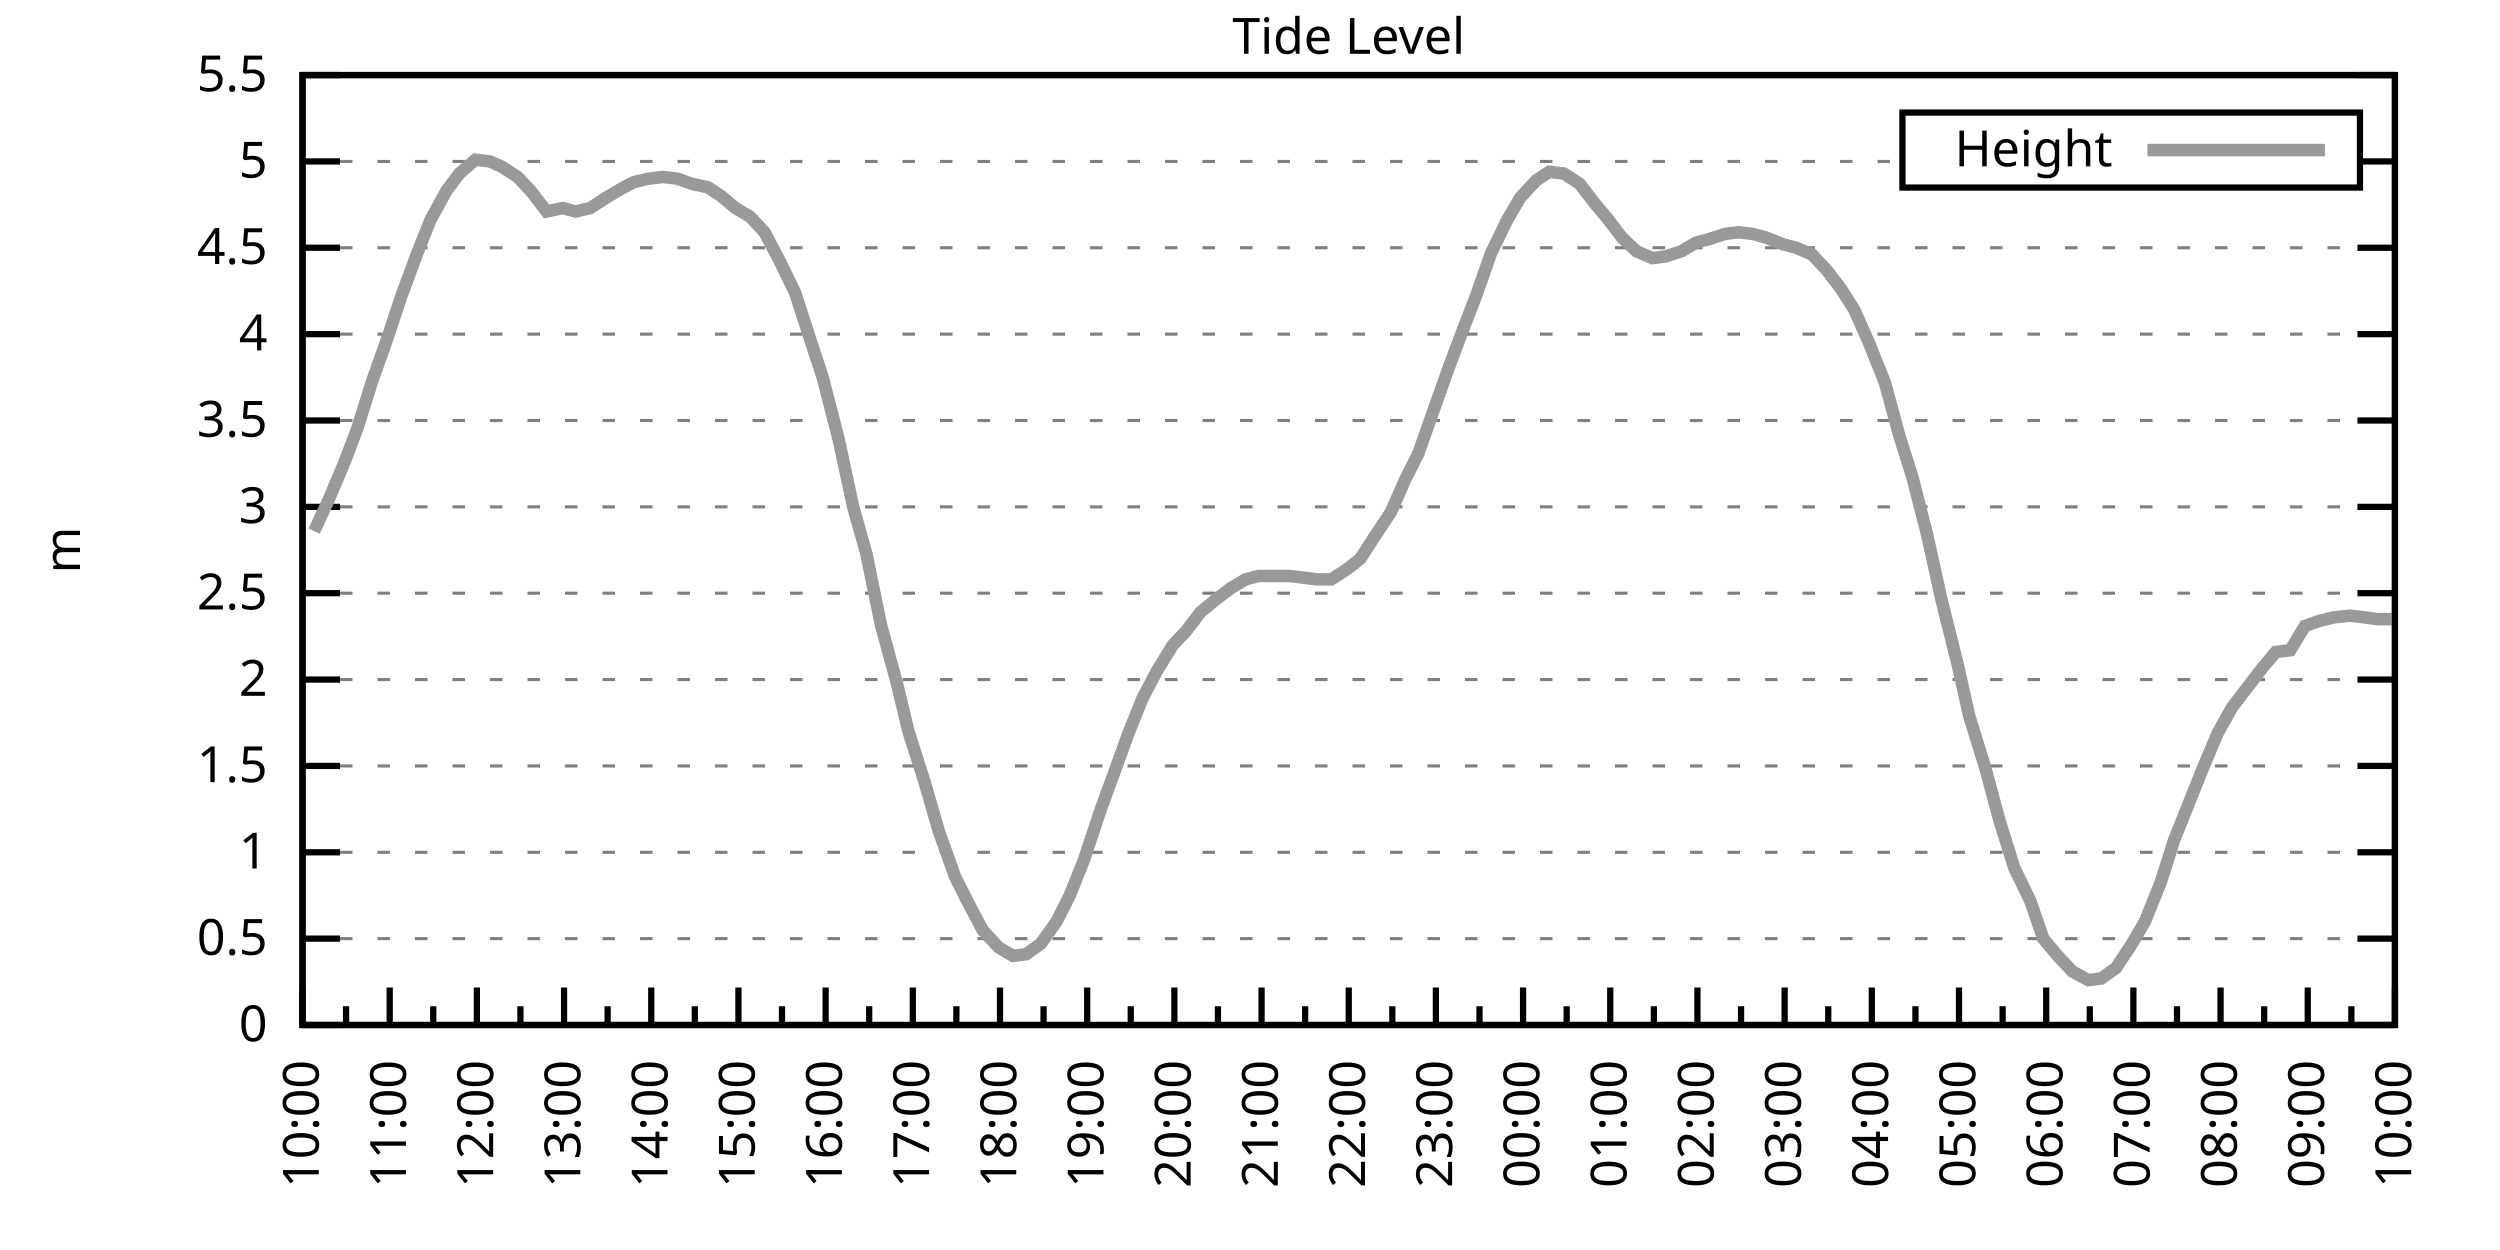
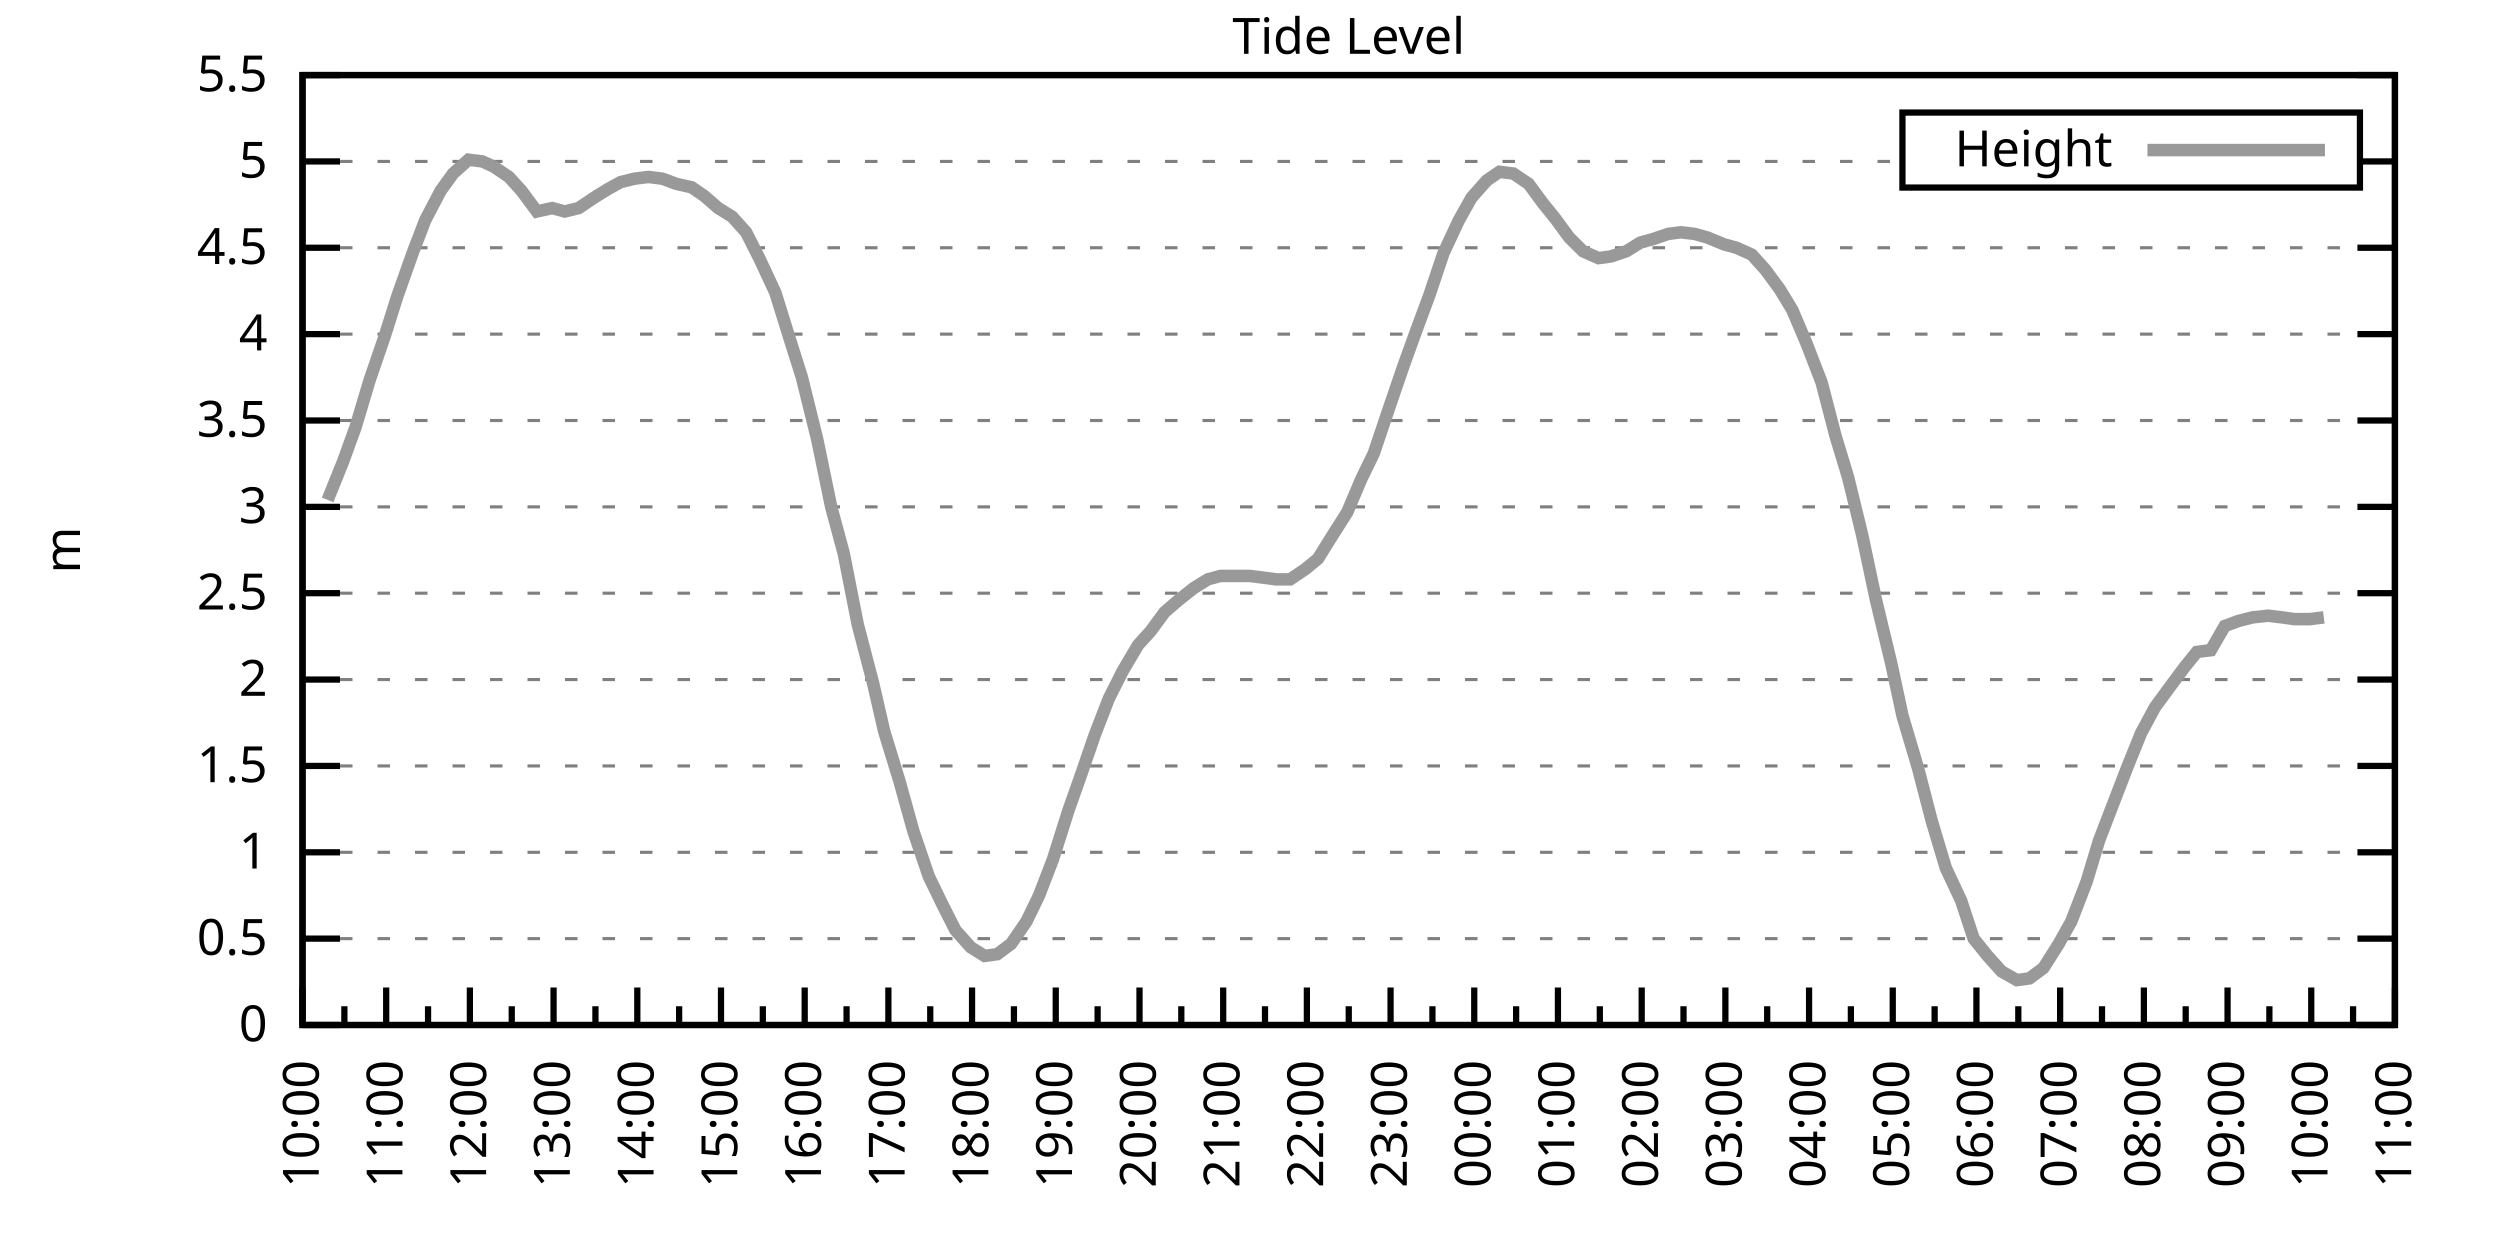
<svg xmlns="http://www.w3.org/2000/svg" xmlns:xlink="http://www.w3.org/1999/xlink" width="400" height="200" viewBox="0 0 400 200">
  <g id="gnuplot_canvas">
    <rect x="0" y="0" width="400" height="200" fill="none" />
    <defs>
      <circle id="gpDot" r="0.5" stroke-width="0.5" stroke="currentColor" />
      <path id="gpPt0" stroke-width="0.333" stroke="currentColor" d="M-1,0 h2 M0,-1 v2" />
      <path id="gpPt1" stroke-width="0.333" stroke="currentColor" d="M-1,-1 L1,1 M1,-1 L-1,1" />
      <path id="gpPt2" stroke-width="0.333" stroke="currentColor" d="M-1,0 L1,0 M0,-1 L0,1 M-1,-1 L1,1 M-1,1 L1,-1" />
      <rect id="gpPt3" stroke-width="0.333" stroke="currentColor" x="-1" y="-1" width="2" height="2" />
      <rect id="gpPt4" stroke-width="0.333" stroke="currentColor" fill="currentColor" x="-1" y="-1" width="2" height="2" />
      <circle id="gpPt5" stroke-width="0.333" stroke="currentColor" cx="0" cy="0" r="1" />
      <use xlink:href="#gpPt5" id="gpPt6" fill="currentColor" stroke="none" />
      <path id="gpPt7" stroke-width="0.333" stroke="currentColor" d="M0,-1.33 L-1.33,0.67 L1.33,0.67 z" />
      <use xlink:href="#gpPt7" id="gpPt8" fill="currentColor" stroke="none" />
      <use xlink:href="#gpPt7" id="gpPt9" stroke="currentColor" transform="rotate(180)" />
      <use xlink:href="#gpPt9" id="gpPt10" fill="currentColor" stroke="none" />
      <use xlink:href="#gpPt3" id="gpPt11" stroke="currentColor" transform="rotate(45)" />
      <use xlink:href="#gpPt11" id="gpPt12" fill="currentColor" stroke="none" />
      <path id="gpPt13" stroke-width="0.333" stroke="currentColor" d="M0,1.330 L1.265,0.411 L0.782,-1.067 L-0.782,-1.076 L-1.265,0.411 z" />
      <use xlink:href="#gpPt13" id="gpPt14" fill="currentColor" stroke="none" />
      <filter id="textbox" filterUnits="objectBoundingBox" x="0" y="0" height="1" width="1">
        <feFlood flood-color="white" flood-opacity="1" result="bgnd" />
        <feComposite in="SourceGraphic" in2="bgnd" operator="atop" />
      </filter>
      <filter id="greybox" filterUnits="objectBoundingBox" x="0" y="0" height="1" width="1">
        <feFlood flood-color="lightgrey" flood-opacity="1" result="grey" />
        <feComposite in="SourceGraphic" in2="grey" operator="atop" />
      </filter>
    </defs>
    <g fill="none" color="white" stroke="currentColor" stroke-width="1.00" stroke-linecap="butt" stroke-linejoin="miter">
</g>
    <g fill="none" color="black" stroke="currentColor" stroke-width="1.00" stroke-linecap="butt" stroke-linejoin="miter">
      <g stroke="none" shape-rendering="crispEdges">
        <polygon fill="rgb(255, 255, 255)" points="48.40,164.00 383.18,164.00 383.18,12.02 48.40,12.02 " />
      </g>
    </g>
    <g fill="none" color="black" stroke="currentColor" stroke-width="1.00" stroke-linecap="butt" stroke-linejoin="miter">
</g>
    <g fill="none" color="black" stroke="black" stroke-width="0.50" stroke-linecap="butt" stroke-linejoin="miter">
</g>
    <g fill="none" color="gray" stroke="currentColor" stroke-width="0.50" stroke-linecap="butt" stroke-linejoin="miter">
      <path stroke="gray" stroke-dasharray="2,4" class="gridline" d="M48.40,164.00 L383.19,164.00  " />
    </g>
    <g fill="none" color="gray" stroke="gray" stroke-width="1.00" stroke-linecap="butt" stroke-linejoin="miter">
</g>
    <g fill="none" color="black" stroke="currentColor" stroke-width="1.00" stroke-linecap="butt" stroke-linejoin="miter">
      <path stroke="black" d="M48.40,164.00 L54.40,164.00 M383.19,164.00 L377.19,164.00  " />
      <g transform="translate(42.80,166.60)" stroke="none" fill="black" font-family="Sans" font-size="8.00" text-anchor="end">
        <text>
          <tspan font-family="Sans"> 0</tspan>
        </text>
      </g>
    </g>
    <g fill="none" color="black" stroke="currentColor" stroke-width="1.00" stroke-linecap="butt" stroke-linejoin="miter">
</g>
    <g fill="none" color="black" stroke="black" stroke-width="0.50" stroke-linecap="butt" stroke-linejoin="miter">
</g>
    <g fill="none" color="gray" stroke="currentColor" stroke-width="0.50" stroke-linecap="butt" stroke-linejoin="miter">
      <path stroke="gray" stroke-dasharray="2,4" class="gridline" d="M48.40,150.18 L383.19,150.18  " />
    </g>
    <g fill="none" color="gray" stroke="gray" stroke-width="1.00" stroke-linecap="butt" stroke-linejoin="miter">
</g>
    <g fill="none" color="black" stroke="currentColor" stroke-width="1.00" stroke-linecap="butt" stroke-linejoin="miter">
      <path stroke="black" d="M48.40,150.18 L54.40,150.18 M383.19,150.18 L377.19,150.18  " />
      <g transform="translate(42.80,152.78)" stroke="none" fill="black" font-family="Sans" font-size="8.00" text-anchor="end">
        <text>
          <tspan font-family="Sans"> 0.5</tspan>
        </text>
      </g>
    </g>
    <g fill="none" color="black" stroke="currentColor" stroke-width="1.00" stroke-linecap="butt" stroke-linejoin="miter">
</g>
    <g fill="none" color="black" stroke="black" stroke-width="0.50" stroke-linecap="butt" stroke-linejoin="miter">
</g>
    <g fill="none" color="gray" stroke="currentColor" stroke-width="0.50" stroke-linecap="butt" stroke-linejoin="miter">
      <path stroke="gray" stroke-dasharray="2,4" class="gridline" d="M48.40,136.37 L383.19,136.37  " />
    </g>
    <g fill="none" color="gray" stroke="gray" stroke-width="1.00" stroke-linecap="butt" stroke-linejoin="miter">
</g>
    <g fill="none" color="black" stroke="currentColor" stroke-width="1.00" stroke-linecap="butt" stroke-linejoin="miter">
      <path stroke="black" d="M48.40,136.37 L54.40,136.37 M383.19,136.37 L377.19,136.37  " />
      <g transform="translate(42.80,138.97)" stroke="none" fill="black" font-family="Sans" font-size="8.00" text-anchor="end">
        <text>
          <tspan font-family="Sans"> 1</tspan>
        </text>
      </g>
    </g>
    <g fill="none" color="black" stroke="currentColor" stroke-width="1.00" stroke-linecap="butt" stroke-linejoin="miter">
</g>
    <g fill="none" color="black" stroke="black" stroke-width="0.50" stroke-linecap="butt" stroke-linejoin="miter">
</g>
    <g fill="none" color="gray" stroke="currentColor" stroke-width="0.50" stroke-linecap="butt" stroke-linejoin="miter">
      <path stroke="gray" stroke-dasharray="2,4" class="gridline" d="M48.40,122.55 L383.19,122.55  " />
    </g>
    <g fill="none" color="gray" stroke="gray" stroke-width="1.00" stroke-linecap="butt" stroke-linejoin="miter">
</g>
    <g fill="none" color="black" stroke="currentColor" stroke-width="1.00" stroke-linecap="butt" stroke-linejoin="miter">
      <path stroke="black" d="M48.40,122.55 L54.40,122.55 M383.19,122.55 L377.19,122.55  " />
      <g transform="translate(42.80,125.15)" stroke="none" fill="black" font-family="Sans" font-size="8.00" text-anchor="end">
        <text>
          <tspan font-family="Sans"> 1.5</tspan>
        </text>
      </g>
    </g>
    <g fill="none" color="black" stroke="currentColor" stroke-width="1.00" stroke-linecap="butt" stroke-linejoin="miter">
</g>
    <g fill="none" color="black" stroke="black" stroke-width="0.50" stroke-linecap="butt" stroke-linejoin="miter">
</g>
    <g fill="none" color="gray" stroke="currentColor" stroke-width="0.50" stroke-linecap="butt" stroke-linejoin="miter">
      <path stroke="gray" stroke-dasharray="2,4" class="gridline" d="M48.40,108.73 L383.19,108.73  " />
    </g>
    <g fill="none" color="gray" stroke="gray" stroke-width="1.00" stroke-linecap="butt" stroke-linejoin="miter">
</g>
    <g fill="none" color="black" stroke="currentColor" stroke-width="1.00" stroke-linecap="butt" stroke-linejoin="miter">
      <path stroke="black" d="M48.40,108.73 L54.40,108.73 M383.19,108.73 L377.19,108.73  " />
      <g transform="translate(42.80,111.33)" stroke="none" fill="black" font-family="Sans" font-size="8.00" text-anchor="end">
        <text>
          <tspan font-family="Sans"> 2</tspan>
        </text>
      </g>
    </g>
    <g fill="none" color="black" stroke="currentColor" stroke-width="1.00" stroke-linecap="butt" stroke-linejoin="miter">
</g>
    <g fill="none" color="black" stroke="black" stroke-width="0.50" stroke-linecap="butt" stroke-linejoin="miter">
</g>
    <g fill="none" color="gray" stroke="currentColor" stroke-width="0.50" stroke-linecap="butt" stroke-linejoin="miter">
      <path stroke="gray" stroke-dasharray="2,4" class="gridline" d="M48.40,94.91 L383.19,94.91  " />
    </g>
    <g fill="none" color="gray" stroke="gray" stroke-width="1.00" stroke-linecap="butt" stroke-linejoin="miter">
</g>
    <g fill="none" color="black" stroke="currentColor" stroke-width="1.00" stroke-linecap="butt" stroke-linejoin="miter">
      <path stroke="black" d="M48.40,94.91 L54.40,94.91 M383.19,94.91 L377.19,94.91  " />
      <g transform="translate(42.80,97.51)" stroke="none" fill="black" font-family="Sans" font-size="8.00" text-anchor="end">
        <text>
          <tspan font-family="Sans"> 2.5</tspan>
        </text>
      </g>
    </g>
    <g fill="none" color="black" stroke="currentColor" stroke-width="1.00" stroke-linecap="butt" stroke-linejoin="miter">
</g>
    <g fill="none" color="black" stroke="black" stroke-width="0.50" stroke-linecap="butt" stroke-linejoin="miter">
</g>
    <g fill="none" color="gray" stroke="currentColor" stroke-width="0.50" stroke-linecap="butt" stroke-linejoin="miter">
      <path stroke="gray" stroke-dasharray="2,4" class="gridline" d="M48.40,81.10 L383.19,81.10  " />
    </g>
    <g fill="none" color="gray" stroke="gray" stroke-width="1.00" stroke-linecap="butt" stroke-linejoin="miter">
</g>
    <g fill="none" color="black" stroke="currentColor" stroke-width="1.00" stroke-linecap="butt" stroke-linejoin="miter">
      <path stroke="black" d="M48.40,81.10 L54.40,81.10 M383.19,81.10 L377.19,81.10  " />
      <g transform="translate(42.80,83.70)" stroke="none" fill="black" font-family="Sans" font-size="8.00" text-anchor="end">
        <text>
          <tspan font-family="Sans"> 3</tspan>
        </text>
      </g>
    </g>
    <g fill="none" color="black" stroke="currentColor" stroke-width="1.00" stroke-linecap="butt" stroke-linejoin="miter">
</g>
    <g fill="none" color="black" stroke="black" stroke-width="0.50" stroke-linecap="butt" stroke-linejoin="miter">
</g>
    <g fill="none" color="gray" stroke="currentColor" stroke-width="0.50" stroke-linecap="butt" stroke-linejoin="miter">
      <path stroke="gray" stroke-dasharray="2,4" class="gridline" d="M48.40,67.28 L383.19,67.28  " />
    </g>
    <g fill="none" color="gray" stroke="gray" stroke-width="1.00" stroke-linecap="butt" stroke-linejoin="miter">
</g>
    <g fill="none" color="black" stroke="currentColor" stroke-width="1.00" stroke-linecap="butt" stroke-linejoin="miter">
      <path stroke="black" d="M48.40,67.28 L54.40,67.28 M383.19,67.28 L377.19,67.28  " />
      <g transform="translate(42.80,69.88)" stroke="none" fill="black" font-family="Sans" font-size="8.00" text-anchor="end">
        <text>
          <tspan font-family="Sans"> 3.5</tspan>
        </text>
      </g>
    </g>
    <g fill="none" color="black" stroke="currentColor" stroke-width="1.00" stroke-linecap="butt" stroke-linejoin="miter">
</g>
    <g fill="none" color="black" stroke="black" stroke-width="0.50" stroke-linecap="butt" stroke-linejoin="miter">
</g>
    <g fill="none" color="gray" stroke="currentColor" stroke-width="0.50" stroke-linecap="butt" stroke-linejoin="miter">
      <path stroke="gray" stroke-dasharray="2,4" class="gridline" d="M48.40,53.46 L383.19,53.46  " />
    </g>
    <g fill="none" color="gray" stroke="gray" stroke-width="1.00" stroke-linecap="butt" stroke-linejoin="miter">
</g>
    <g fill="none" color="black" stroke="currentColor" stroke-width="1.00" stroke-linecap="butt" stroke-linejoin="miter">
      <path stroke="black" d="M48.40,53.46 L54.40,53.46 M383.19,53.46 L377.19,53.46  " />
      <g transform="translate(42.80,56.06)" stroke="none" fill="black" font-family="Sans" font-size="8.00" text-anchor="end">
        <text>
          <tspan font-family="Sans"> 4</tspan>
        </text>
      </g>
    </g>
    <g fill="none" color="black" stroke="currentColor" stroke-width="1.00" stroke-linecap="butt" stroke-linejoin="miter">
</g>
    <g fill="none" color="black" stroke="black" stroke-width="0.50" stroke-linecap="butt" stroke-linejoin="miter">
</g>
    <g fill="none" color="gray" stroke="currentColor" stroke-width="0.50" stroke-linecap="butt" stroke-linejoin="miter">
      <path stroke="gray" stroke-dasharray="2,4" class="gridline" d="M48.40,39.64 L383.19,39.64  " />
    </g>
    <g fill="none" color="gray" stroke="gray" stroke-width="1.00" stroke-linecap="butt" stroke-linejoin="miter">
</g>
    <g fill="none" color="black" stroke="currentColor" stroke-width="1.00" stroke-linecap="butt" stroke-linejoin="miter">
      <path stroke="black" d="M48.40,39.64 L54.40,39.64 M383.19,39.64 L377.19,39.64  " />
      <g transform="translate(42.80,42.24)" stroke="none" fill="black" font-family="Sans" font-size="8.00" text-anchor="end">
        <text>
          <tspan font-family="Sans"> 4.5</tspan>
        </text>
      </g>
    </g>
    <g fill="none" color="black" stroke="currentColor" stroke-width="1.00" stroke-linecap="butt" stroke-linejoin="miter">
</g>
    <g fill="none" color="black" stroke="black" stroke-width="0.50" stroke-linecap="butt" stroke-linejoin="miter">
</g>
    <g fill="none" color="gray" stroke="currentColor" stroke-width="0.50" stroke-linecap="butt" stroke-linejoin="miter">
      <path stroke="gray" stroke-dasharray="2,4" class="gridline" d="M48.40,25.83 L304.39,25.83 M377.59,25.83 L383.19,25.83  " />
    </g>
    <g fill="none" color="gray" stroke="gray" stroke-width="1.00" stroke-linecap="butt" stroke-linejoin="miter">
</g>
    <g fill="none" color="black" stroke="currentColor" stroke-width="1.00" stroke-linecap="butt" stroke-linejoin="miter">
      <path stroke="black" d="M48.40,25.83 L54.40,25.83 M383.19,25.83 L377.19,25.83  " />
      <g transform="translate(42.80,28.43)" stroke="none" fill="black" font-family="Sans" font-size="8.00" text-anchor="end">
        <text>
          <tspan font-family="Sans"> 5</tspan>
        </text>
      </g>
    </g>
    <g fill="none" color="black" stroke="currentColor" stroke-width="1.00" stroke-linecap="butt" stroke-linejoin="miter">
</g>
    <g fill="none" color="black" stroke="black" stroke-width="0.50" stroke-linecap="butt" stroke-linejoin="miter">
</g>
    <g fill="none" color="gray" stroke="currentColor" stroke-width="0.50" stroke-linecap="butt" stroke-linejoin="miter">
      <path stroke="gray" stroke-dasharray="2,4" class="gridline" d="M48.40,12.01 L383.19,12.01  " />
    </g>
    <g fill="none" color="gray" stroke="gray" stroke-width="1.00" stroke-linecap="butt" stroke-linejoin="miter">
</g>
    <g fill="none" color="black" stroke="currentColor" stroke-width="1.00" stroke-linecap="butt" stroke-linejoin="miter">
      <path stroke="black" d="M48.40,12.01 L54.40,12.01 M383.19,12.01 L377.19,12.01  " />
      <g transform="translate(42.80,14.61)" stroke="none" fill="black" font-family="Sans" font-size="8.00" text-anchor="end">
        <text>
          <tspan font-family="Sans"> 5.5</tspan>
        </text>
      </g>
    </g>
    <g fill="none" color="black" stroke="currentColor" stroke-width="1.00" stroke-linecap="butt" stroke-linejoin="miter">
      <path stroke="black" d="M48.40,164.00 L48.40,158.00  " />
      <g transform="translate(51.00,169.60) rotate(270)" stroke="none" fill="black" font-family="Sans" font-size="8.00" text-anchor="end">
        <text>
          <tspan font-family="Sans">10:00</tspan>
        </text>
      </g>
    </g>
    <g fill="none" color="black" stroke="currentColor" stroke-width="1.00" stroke-linecap="butt" stroke-linejoin="miter">
-       <path stroke="black" d="M55.37,164.00 L55.37,161.00 M62.35,164.00 L62.35,158.00  " />
-       <g transform="translate(64.95,169.60) rotate(270)" stroke="none" fill="black" font-family="Sans" font-size="8.00" text-anchor="end">
+       <path stroke="black" d="M55.10,164.00 L55.10,161.00 M61.79,164.00 L61.79,158.00  " />
+       <g transform="translate(64.39,169.60) rotate(270)" stroke="none" fill="black" font-family="Sans" font-size="8.00" text-anchor="end">
        <text>
          <tspan font-family="Sans">11:00</tspan>
        </text>
      </g>
    </g>
    <g fill="none" color="black" stroke="currentColor" stroke-width="1.00" stroke-linecap="butt" stroke-linejoin="miter">
-       <path stroke="black" d="M69.32,164.00 L69.32,161.00 M76.30,164.00 L76.30,158.00  " />
-       <g transform="translate(78.90,169.60) rotate(270)" stroke="none" fill="black" font-family="Sans" font-size="8.00" text-anchor="end">
+       <path stroke="black" d="M68.49,164.00 L68.49,161.00 M75.18,164.00 L75.18,158.00  " />
+       <g transform="translate(77.78,169.60) rotate(270)" stroke="none" fill="black" font-family="Sans" font-size="8.00" text-anchor="end">
        <text>
          <tspan font-family="Sans">12:00</tspan>
        </text>
      </g>
    </g>
    <g fill="none" color="black" stroke="currentColor" stroke-width="1.00" stroke-linecap="butt" stroke-linejoin="miter">
-       <path stroke="black" d="M83.27,164.00 L83.27,161.00 M90.25,164.00 L90.25,158.00  " />
-       <g transform="translate(92.85,169.60) rotate(270)" stroke="none" fill="black" font-family="Sans" font-size="8.00" text-anchor="end">
+       <path stroke="black" d="M81.88,164.00 L81.88,161.00 M88.57,164.00 L88.57,158.00  " />
+       <g transform="translate(91.17,169.60) rotate(270)" stroke="none" fill="black" font-family="Sans" font-size="8.00" text-anchor="end">
        <text>
          <tspan font-family="Sans">13:00</tspan>
        </text>
      </g>
    </g>
    <g fill="none" color="black" stroke="currentColor" stroke-width="1.00" stroke-linecap="butt" stroke-linejoin="miter">
-       <path stroke="black" d="M97.22,164.00 L97.22,161.00 M104.20,164.00 L104.20,158.00  " />
-       <g transform="translate(106.80,169.60) rotate(270)" stroke="none" fill="black" font-family="Sans" font-size="8.00" text-anchor="end">
+       <path stroke="black" d="M95.27,164.00 L95.27,161.00 M101.97,164.00 L101.97,158.00  " />
+       <g transform="translate(104.57,169.60) rotate(270)" stroke="none" fill="black" font-family="Sans" font-size="8.00" text-anchor="end">
        <text>
          <tspan font-family="Sans">14:00</tspan>
        </text>
      </g>
    </g>
    <g fill="none" color="black" stroke="currentColor" stroke-width="1.00" stroke-linecap="butt" stroke-linejoin="miter">
-       <path stroke="black" d="M111.17,164.00 L111.17,161.00 M118.15,164.00 L118.15,158.00  " />
-       <g transform="translate(120.75,169.60) rotate(270)" stroke="none" fill="black" font-family="Sans" font-size="8.00" text-anchor="end">
+       <path stroke="black" d="M108.66,164.00 L108.66,161.00 M115.36,164.00 L115.36,158.00  " />
+       <g transform="translate(117.96,169.60) rotate(270)" stroke="none" fill="black" font-family="Sans" font-size="8.00" text-anchor="end">
        <text>
          <tspan font-family="Sans">15:00</tspan>
        </text>
      </g>
    </g>
    <g fill="none" color="black" stroke="currentColor" stroke-width="1.00" stroke-linecap="butt" stroke-linejoin="miter">
-       <path stroke="black" d="M125.12,164.00 L125.12,161.00 M132.10,164.00 L132.10,158.00  " />
-       <g transform="translate(134.70,169.60) rotate(270)" stroke="none" fill="black" font-family="Sans" font-size="8.00" text-anchor="end">
+       <path stroke="black" d="M122.05,164.00 L122.05,161.00 M128.75,164.00 L128.75,158.00  " />
+       <g transform="translate(131.35,169.60) rotate(270)" stroke="none" fill="black" font-family="Sans" font-size="8.00" text-anchor="end">
        <text>
          <tspan font-family="Sans">16:00</tspan>
        </text>
      </g>
    </g>
    <g fill="none" color="black" stroke="currentColor" stroke-width="1.00" stroke-linecap="butt" stroke-linejoin="miter">
-       <path stroke="black" d="M139.07,164.00 L139.07,161.00 M146.05,164.00 L146.05,158.00  " />
-       <g transform="translate(148.65,169.60) rotate(270)" stroke="none" fill="black" font-family="Sans" font-size="8.00" text-anchor="end">
+       <path stroke="black" d="M135.45,164.00 L135.45,161.00 M142.14,164.00 L142.14,158.00  " />
+       <g transform="translate(144.74,169.60) rotate(270)" stroke="none" fill="black" font-family="Sans" font-size="8.00" text-anchor="end">
        <text>
          <tspan font-family="Sans">17:00</tspan>
        </text>
      </g>
    </g>
    <g fill="none" color="black" stroke="currentColor" stroke-width="1.00" stroke-linecap="butt" stroke-linejoin="miter">
-       <path stroke="black" d="M153.02,164.00 L153.02,161.00 M160.00,164.00 L160.00,158.00  " />
-       <g transform="translate(162.60,169.60) rotate(270)" stroke="none" fill="black" font-family="Sans" font-size="8.00" text-anchor="end">
+       <path stroke="black" d="M148.84,164.00 L148.84,161.00 M155.53,164.00 L155.53,158.00  " />
+       <g transform="translate(158.13,169.60) rotate(270)" stroke="none" fill="black" font-family="Sans" font-size="8.00" text-anchor="end">
        <text>
          <tspan font-family="Sans">18:00</tspan>
        </text>
      </g>
    </g>
    <g fill="none" color="black" stroke="currentColor" stroke-width="1.00" stroke-linecap="butt" stroke-linejoin="miter">
-       <path stroke="black" d="M166.97,164.00 L166.97,161.00 M173.95,164.00 L173.95,158.00  " />
-       <g transform="translate(176.55,169.60) rotate(270)" stroke="none" fill="black" font-family="Sans" font-size="8.00" text-anchor="end">
+       <path stroke="black" d="M162.23,164.00 L162.23,161.00 M168.92,164.00 L168.92,158.00  " />
+       <g transform="translate(171.52,169.60) rotate(270)" stroke="none" fill="black" font-family="Sans" font-size="8.00" text-anchor="end">
        <text>
          <tspan font-family="Sans">19:00</tspan>
        </text>
      </g>
    </g>
    <g fill="none" color="black" stroke="currentColor" stroke-width="1.00" stroke-linecap="butt" stroke-linejoin="miter">
-       <path stroke="black" d="M180.92,164.00 L180.92,161.00 M187.90,164.00 L187.90,158.00  " />
-       <g transform="translate(190.50,169.60) rotate(270)" stroke="none" fill="black" font-family="Sans" font-size="8.00" text-anchor="end">
+       <path stroke="black" d="M175.62,164.00 L175.62,161.00 M182.32,164.00 L182.32,158.00  " />
+       <g transform="translate(184.92,169.60) rotate(270)" stroke="none" fill="black" font-family="Sans" font-size="8.00" text-anchor="end">
        <text>
          <tspan font-family="Sans">20:00</tspan>
        </text>
      </g>
    </g>
    <g fill="none" color="black" stroke="currentColor" stroke-width="1.00" stroke-linecap="butt" stroke-linejoin="miter">
-       <path stroke="black" d="M194.87,164.00 L194.87,161.00 M201.85,164.00 L201.85,158.00  " />
-       <g transform="translate(204.45,169.60) rotate(270)" stroke="none" fill="black" font-family="Sans" font-size="8.00" text-anchor="end">
+       <path stroke="black" d="M189.01,164.00 L189.01,161.00 M195.71,164.00 L195.71,158.00  " />
+       <g transform="translate(198.31,169.60) rotate(270)" stroke="none" fill="black" font-family="Sans" font-size="8.00" text-anchor="end">
        <text>
          <tspan font-family="Sans">21:00</tspan>
        </text>
      </g>
    </g>
    <g fill="none" color="black" stroke="currentColor" stroke-width="1.00" stroke-linecap="butt" stroke-linejoin="miter">
-       <path stroke="black" d="M208.82,164.00 L208.82,161.00 M215.80,164.00 L215.80,158.00  " />
-       <g transform="translate(218.40,169.60) rotate(270)" stroke="none" fill="black" font-family="Sans" font-size="8.00" text-anchor="end">
+       <path stroke="black" d="M202.40,164.00 L202.40,161.00 M209.10,164.00 L209.10,158.00  " />
+       <g transform="translate(211.70,169.60) rotate(270)" stroke="none" fill="black" font-family="Sans" font-size="8.00" text-anchor="end">
        <text>
          <tspan font-family="Sans">22:00</tspan>
        </text>
      </g>
    </g>
    <g fill="none" color="black" stroke="currentColor" stroke-width="1.00" stroke-linecap="butt" stroke-linejoin="miter">
-       <path stroke="black" d="M222.77,164.00 L222.77,161.00 M229.74,164.00 L229.74,158.00  " />
-       <g transform="translate(232.34,169.60) rotate(270)" stroke="none" fill="black" font-family="Sans" font-size="8.00" text-anchor="end">
+       <path stroke="black" d="M215.80,164.00 L215.80,161.00 M222.49,164.00 L222.49,158.00  " />
+       <g transform="translate(225.09,169.60) rotate(270)" stroke="none" fill="black" font-family="Sans" font-size="8.00" text-anchor="end">
        <text>
          <tspan font-family="Sans">23:00</tspan>
        </text>
      </g>
    </g>
    <g fill="none" color="black" stroke="currentColor" stroke-width="1.00" stroke-linecap="butt" stroke-linejoin="miter">
-       <path stroke="black" d="M236.72,164.00 L236.72,161.00 M243.69,164.00 L243.69,158.00  " />
-       <g transform="translate(246.29,169.60) rotate(270)" stroke="none" fill="black" font-family="Sans" font-size="8.00" text-anchor="end">
+       <path stroke="black" d="M229.19,164.00 L229.19,161.00 M235.88,164.00 L235.88,158.00  " />
+       <g transform="translate(238.48,169.60) rotate(270)" stroke="none" fill="black" font-family="Sans" font-size="8.00" text-anchor="end">
        <text>
          <tspan font-family="Sans">00:00</tspan>
        </text>
      </g>
    </g>
    <g fill="none" color="black" stroke="currentColor" stroke-width="1.00" stroke-linecap="butt" stroke-linejoin="miter">
-       <path stroke="black" d="M250.67,164.00 L250.67,161.00 M257.64,164.00 L257.64,158.00  " />
-       <g transform="translate(260.24,169.60) rotate(270)" stroke="none" fill="black" font-family="Sans" font-size="8.00" text-anchor="end">
+       <path stroke="black" d="M242.58,164.00 L242.58,161.00 M249.27,164.00 L249.27,158.00  " />
+       <g transform="translate(251.87,169.60) rotate(270)" stroke="none" fill="black" font-family="Sans" font-size="8.00" text-anchor="end">
        <text>
          <tspan font-family="Sans">01:00</tspan>
        </text>
      </g>
    </g>
    <g fill="none" color="black" stroke="currentColor" stroke-width="1.00" stroke-linecap="butt" stroke-linejoin="miter">
-       <path stroke="black" d="M264.62,164.00 L264.62,161.00 M271.59,164.00 L271.59,158.00  " />
-       <g transform="translate(274.19,169.60) rotate(270)" stroke="none" fill="black" font-family="Sans" font-size="8.00" text-anchor="end">
+       <path stroke="black" d="M255.97,164.00 L255.97,161.00 M262.67,164.00 L262.67,158.00  " />
+       <g transform="translate(265.27,169.60) rotate(270)" stroke="none" fill="black" font-family="Sans" font-size="8.00" text-anchor="end">
        <text>
          <tspan font-family="Sans">02:00</tspan>
        </text>
      </g>
    </g>
    <g fill="none" color="black" stroke="currentColor" stroke-width="1.00" stroke-linecap="butt" stroke-linejoin="miter">
-       <path stroke="black" d="M278.57,164.00 L278.57,161.00 M285.54,164.00 L285.54,158.00  " />
-       <g transform="translate(288.14,169.60) rotate(270)" stroke="none" fill="black" font-family="Sans" font-size="8.00" text-anchor="end">
+       <path stroke="black" d="M269.36,164.00 L269.36,161.00 M276.06,164.00 L276.06,158.00  " />
+       <g transform="translate(278.66,169.60) rotate(270)" stroke="none" fill="black" font-family="Sans" font-size="8.00" text-anchor="end">
        <text>
          <tspan font-family="Sans">03:00</tspan>
        </text>
      </g>
    </g>
    <g fill="none" color="black" stroke="currentColor" stroke-width="1.00" stroke-linecap="butt" stroke-linejoin="miter">
-       <path stroke="black" d="M292.52,164.00 L292.52,161.00 M299.49,164.00 L299.49,158.00  " />
-       <g transform="translate(302.09,169.60) rotate(270)" stroke="none" fill="black" font-family="Sans" font-size="8.00" text-anchor="end">
+       <path stroke="black" d="M282.75,164.00 L282.75,161.00 M289.45,164.00 L289.45,158.00  " />
+       <g transform="translate(292.05,169.60) rotate(270)" stroke="none" fill="black" font-family="Sans" font-size="8.00" text-anchor="end">
        <text>
          <tspan font-family="Sans">04:00</tspan>
        </text>
      </g>
    </g>
    <g fill="none" color="black" stroke="currentColor" stroke-width="1.00" stroke-linecap="butt" stroke-linejoin="miter">
-       <path stroke="black" d="M306.47,164.00 L306.47,161.00 M313.44,164.00 L313.44,158.00  " />
-       <g transform="translate(316.04,169.60) rotate(270)" stroke="none" fill="black" font-family="Sans" font-size="8.00" text-anchor="end">
+       <path stroke="black" d="M296.14,164.00 L296.14,161.00 M302.84,164.00 L302.84,158.00  " />
+       <g transform="translate(305.44,169.60) rotate(270)" stroke="none" fill="black" font-family="Sans" font-size="8.00" text-anchor="end">
        <text>
          <tspan font-family="Sans">05:00</tspan>
        </text>
      </g>
    </g>
    <g fill="none" color="black" stroke="currentColor" stroke-width="1.00" stroke-linecap="butt" stroke-linejoin="miter">
-       <path stroke="black" d="M320.42,164.00 L320.42,161.00 M327.39,164.00 L327.39,158.00  " />
-       <g transform="translate(329.99,169.60) rotate(270)" stroke="none" fill="black" font-family="Sans" font-size="8.00" text-anchor="end">
+       <path stroke="black" d="M309.54,164.00 L309.54,161.00 M316.23,164.00 L316.23,158.00  " />
+       <g transform="translate(318.83,169.60) rotate(270)" stroke="none" fill="black" font-family="Sans" font-size="8.00" text-anchor="end">
        <text>
          <tspan font-family="Sans">06:00</tspan>
        </text>
      </g>
    </g>
    <g fill="none" color="black" stroke="currentColor" stroke-width="1.00" stroke-linecap="butt" stroke-linejoin="miter">
-       <path stroke="black" d="M334.37,164.00 L334.37,161.00 M341.34,164.00 L341.34,158.00  " />
-       <g transform="translate(343.94,169.60) rotate(270)" stroke="none" fill="black" font-family="Sans" font-size="8.00" text-anchor="end">
+       <path stroke="black" d="M322.93,164.00 L322.93,161.00 M329.62,164.00 L329.62,158.00  " />
+       <g transform="translate(332.22,169.60) rotate(270)" stroke="none" fill="black" font-family="Sans" font-size="8.00" text-anchor="end">
        <text>
          <tspan font-family="Sans">07:00</tspan>
        </text>
      </g>
    </g>
    <g fill="none" color="black" stroke="currentColor" stroke-width="1.00" stroke-linecap="butt" stroke-linejoin="miter">
-       <path stroke="black" d="M348.32,164.00 L348.32,161.00 M355.29,164.00 L355.29,158.00  " />
-       <g transform="translate(357.89,169.60) rotate(270)" stroke="none" fill="black" font-family="Sans" font-size="8.00" text-anchor="end">
+       <path stroke="black" d="M336.32,164.00 L336.32,161.00 M343.02,164.00 L343.02,158.00  " />
+       <g transform="translate(345.62,169.60) rotate(270)" stroke="none" fill="black" font-family="Sans" font-size="8.00" text-anchor="end">
        <text>
          <tspan font-family="Sans">08:00</tspan>
        </text>
      </g>
    </g>
    <g fill="none" color="black" stroke="currentColor" stroke-width="1.00" stroke-linecap="butt" stroke-linejoin="miter">
-       <path stroke="black" d="M362.27,164.00 L362.27,161.00 M369.24,164.00 L369.24,158.00  " />
-       <g transform="translate(371.84,169.60) rotate(270)" stroke="none" fill="black" font-family="Sans" font-size="8.00" text-anchor="end">
+       <path stroke="black" d="M349.71,164.00 L349.71,161.00 M356.41,164.00 L356.41,158.00  " />
+       <g transform="translate(359.01,169.60) rotate(270)" stroke="none" fill="black" font-family="Sans" font-size="8.00" text-anchor="end">
        <text>
          <tspan font-family="Sans">09:00</tspan>
        </text>
      </g>
    </g>
    <g fill="none" color="black" stroke="currentColor" stroke-width="1.00" stroke-linecap="butt" stroke-linejoin="miter">
-       <path stroke="black" d="M376.22,164.00 L376.22,161.00 M383.19,164.00 L383.19,158.00  " />
+       <path stroke="black" d="M363.10,164.00 L363.10,161.00 M369.80,164.00 L369.80,158.00  " />
+       <g transform="translate(372.40,169.60) rotate(270)" stroke="none" fill="black" font-family="Sans" font-size="8.00" text-anchor="end">
+         <text>
+           <tspan font-family="Sans">10:00</tspan>
+         </text>
+       </g>
+     </g>
+     <g fill="none" color="black" stroke="currentColor" stroke-width="1.00" stroke-linecap="butt" stroke-linejoin="miter">
+       <path stroke="black" d="M376.49,164.00 L376.49,161.00 M383.19,164.00 L383.19,158.00  " />
      <g transform="translate(385.79,169.60) rotate(270)" stroke="none" fill="black" font-family="Sans" font-size="8.00" text-anchor="end">
        <text>
-           <tspan font-family="Sans">10:00</tspan>
+           <tspan font-family="Sans">11:00</tspan>
        </text>
      </g>
    </g>
    <g fill="none" color="black" stroke="currentColor" stroke-width="1.00" stroke-linecap="butt" stroke-linejoin="miter">
</g>
    <g fill="none" color="black" stroke="currentColor" stroke-width="1.00" stroke-linecap="butt" stroke-linejoin="miter">
      <path stroke="black" d="M48.40,12.01 L48.40,164.00 L383.19,164.00 L383.19,12.01 L48.40,12.01 Z  " />
    </g>
    <g fill="none" color="black" stroke="currentColor" stroke-width="1.00" stroke-linecap="butt" stroke-linejoin="miter">
      <g transform="translate(12.80,88.01) rotate(270)" stroke="none" fill="black" font-family="Sans" font-size="8.00" text-anchor="middle">
        <text>
          <tspan font-family="Sans">m</tspan>
        </text>
      </g>
    </g>
    <g fill="none" color="black" stroke="currentColor" stroke-width="1.00" stroke-linecap="butt" stroke-linejoin="miter">
</g>
    <g fill="none" color="black" stroke="currentColor" stroke-width="1.00" stroke-linecap="butt" stroke-linejoin="miter">
      <path stroke="black" d="M304.39,30.01 L304.39,18.01 L377.59,18.01 L377.59,30.01 L304.39,30.01 Z  " />
    </g>
    <g id="Tide_level_plot_1">
      <g fill="none" color="white" stroke="black" stroke-width="2.00" stroke-linecap="butt" stroke-linejoin="miter">
</g>
      <g fill="none" color="black" stroke="currentColor" stroke-width="2.00" stroke-linecap="butt" stroke-linejoin="miter">
        <g transform="translate(337.99,26.61)" stroke="none" fill="black" font-family="Sans" font-size="8.00" text-anchor="end">
          <text>
            <tspan font-family="Sans">Height</tspan>
          </text>
        </g>
      </g>
      <g fill="none" color="black" stroke="currentColor" stroke-width="2.00" stroke-linecap="butt" stroke-linejoin="miter">
-         <path stroke="rgb(153, 153, 153)" d="M343.59,24.01 L371.99,24.01 M50.26,84.97 L52.58,79.99 L55.14,73.91 L57.23,68.38 L59.56,60.92 L62.12,53.74   L64.21,47.38 L66.77,40.47 L68.86,35.22 L71.42,30.53 L73.51,27.76 L76.07,25.55 L78.39,25.83 L80.25,26.66   L82.81,28.31 L84.90,30.53 L87.46,33.84 L90.02,33.29 L92.11,33.84 L94.43,33.29 L96.99,31.63 L99.32,30.25   L101.41,29.14 L103.73,28.59 L106.06,28.31 L108.38,28.59 L110.71,29.42 L113.27,29.97 L115.36,31.35 L117.68,33.29   L120.01,34.67 L122.33,37.16 L124.66,41.58 L127.22,46.83 L129.54,54.01 L131.63,60.37 L134.19,70.32 L136.51,81.10   L138.61,88.56 L140.93,99.89 L143.49,109.28 L145.35,117.02 L147.91,125.04 L150.23,133.05 L152.79,140.23 L154.88,144.38   L157.21,148.80 L159.76,151.56 L162.09,152.95 L164.18,152.67 L166.51,151.01 L169.06,147.42 L171.16,143.27 L173.48,137.47   L176.04,129.73 L178.36,123.38 L180.46,117.57 L182.78,111.77 L185.11,107.35 L187.66,103.20 L189.76,100.99 L192.08,97.95   L194.41,96.02 L196.96,94.08 L199.29,92.70 L201.38,92.15 L203.71,92.15 L206.26,92.15 L208.59,92.43 L210.68,92.70   L213.01,92.70 L215.56,91.04 L217.65,89.39 L219.98,85.79 L222.54,81.93 L224.86,76.67 L226.95,72.53 L229.28,65.90   L231.84,58.71 L233.70,53.74 L236.25,47.11 L238.58,40.47 L241.14,35.22 L243.23,31.63 L245.79,28.87 L247.88,27.49   L250.20,27.76 L252.76,29.42 L255.09,32.46 L257.18,34.95 L259.50,37.99 L261.83,40.20 L264.39,41.30 L266.48,41.03   L269.04,40.20 L271.36,38.82 L273.45,38.26 L276.01,37.43 L278.10,37.16 L280.43,37.43 L282.52,37.99 L285.31,39.09   L287.40,39.64 L289.96,40.75 L292.29,43.24 L294.61,46.28 L296.70,49.59 L299.03,54.84 L301.58,61.20 L303.91,69.77   L306.00,76.40 L308.33,85.52 L310.65,96.02 L313.21,106.24 L315.07,114.53 L317.63,122.82 L319.95,131.39 L322.28,138.85   L324.83,144.10 L326.93,150.18 L329.25,152.95 L331.58,155.43 L334.13,156.82 L336.23,156.54 L338.55,154.88 L341.11,151.01   L343.20,147.42 L345.76,141.06 L347.85,134.43 L350.18,128.63 L352.50,122.82 L354.83,117.30 L357.15,113.15 L359.48,110.11   L362.03,106.80 L364.13,104.31 L366.45,104.03 L368.78,100.16 L371.10,99.34 L373.43,98.78 L375.98,98.51 L378.31,98.78   L380.40,99.06 L382.96,99.06  " />
+         <path stroke="rgb(153, 153, 153)" d="M343.59,24.01 L371.99,24.01 M52.42,79.99 L54.87,73.91 L56.88,68.38 L59.11,60.92 L61.57,53.74 L63.58,47.38   L66.03,40.47 L68.04,35.22 L70.50,30.53 L72.50,27.76 L74.96,25.55 L77.19,25.83 L78.98,26.66 L81.43,28.31   L83.44,30.53 L85.90,33.84 L88.35,33.29 L90.36,33.84 L92.59,33.29 L95.05,31.63 L97.28,30.25 L99.29,29.14   L101.52,28.59 L103.75,28.31 L105.98,28.59 L108.22,29.42 L110.67,29.97 L112.68,31.35 L114.91,33.29 L117.14,34.67   L119.38,37.16 L121.61,41.58 L124.06,46.83 L126.29,54.01 L128.30,60.37 L130.76,70.32 L132.99,81.10 L135.00,88.56   L137.23,99.89 L139.69,109.28 L141.47,117.02 L143.93,125.04 L146.16,133.05 L148.61,140.23 L150.62,144.38 L152.85,148.80   L155.31,151.56 L157.54,152.95 L159.55,152.67 L161.78,151.01 L164.24,147.42 L166.25,143.27 L168.48,137.47 L170.93,129.73   L173.17,123.38 L175.17,117.57 L177.41,111.77 L179.64,107.35 L182.09,103.20 L184.10,100.99 L186.33,97.95 L188.57,96.02   L191.02,94.08 L193.25,92.70 L195.26,92.15 L197.49,92.15 L199.95,92.15 L202.18,92.43 L204.19,92.70 L206.42,92.70   L208.88,91.04 L210.88,89.39 L213.12,85.79 L215.57,81.93 L217.80,76.67 L219.81,72.53 L222.04,65.90 L224.50,58.71   L226.29,53.74 L228.74,47.11 L230.97,40.47 L233.43,35.22 L235.44,31.63 L237.89,28.87 L239.90,27.49 L242.13,27.76   L244.59,29.42 L246.82,32.46 L248.83,34.95 L251.06,37.99 L253.29,40.20 L255.75,41.30 L257.76,41.03 L260.21,40.20   L262.44,38.82 L264.45,38.26 L266.91,37.43 L268.92,37.16 L271.15,37.43 L273.16,37.99 L275.83,39.09 L277.84,39.64   L280.30,40.75 L282.53,43.24 L284.76,46.28 L286.77,49.59 L289.00,54.84 L291.46,61.20 L293.69,69.77 L295.70,76.40   L297.93,85.52 L300.16,96.02 L302.62,106.24 L304.40,114.53 L306.86,122.82 L309.09,131.39 L311.32,138.85 L313.78,144.10   L315.79,150.18 L318.02,152.95 L320.25,155.43 L322.70,156.82 L324.71,156.54 L326.95,154.88 L329.40,151.01 L331.41,147.42   L333.86,141.06 L335.87,134.43 L338.10,128.63 L340.34,122.82 L342.57,117.30 L344.80,113.15 L347.03,110.11 L349.49,106.80   L351.50,104.31 L353.73,104.03 L355.96,100.16 L358.19,99.34 L360.42,98.78 L362.88,98.51 L365.11,98.78 L367.12,99.06   L369.58,99.06 L371.81,98.78  " />
      </g>
    </g>
    <g fill="none" color="black" stroke="currentColor" stroke-width="2.00" stroke-linecap="butt" stroke-linejoin="miter">
</g>
    <g fill="none" color="black" stroke="black" stroke-width="1.00" stroke-linecap="butt" stroke-linejoin="miter">
</g>
    <g fill="none" color="black" stroke="currentColor" stroke-width="1.00" stroke-linecap="butt" stroke-linejoin="miter">
      <path stroke="black" d="M48.40,12.01 L48.40,164.00 L383.19,164.00 L383.19,12.01 L48.40,12.01 Z  " />
    </g>
    <g fill="none" color="black" stroke="currentColor" stroke-width="1.00" stroke-linecap="butt" stroke-linejoin="miter">
      <g transform="translate(215.79,8.61)" stroke="none" fill="black" font-family="Sans" font-size="8.00" text-anchor="middle">
        <text>
          <tspan font-family="Sans">Tide Level</tspan>
        </text>
      </g>
    </g>
    <g fill="none" color="black" stroke="currentColor" stroke-width="1.00" stroke-linecap="butt" stroke-linejoin="miter">
</g>
  </g>
</svg>
